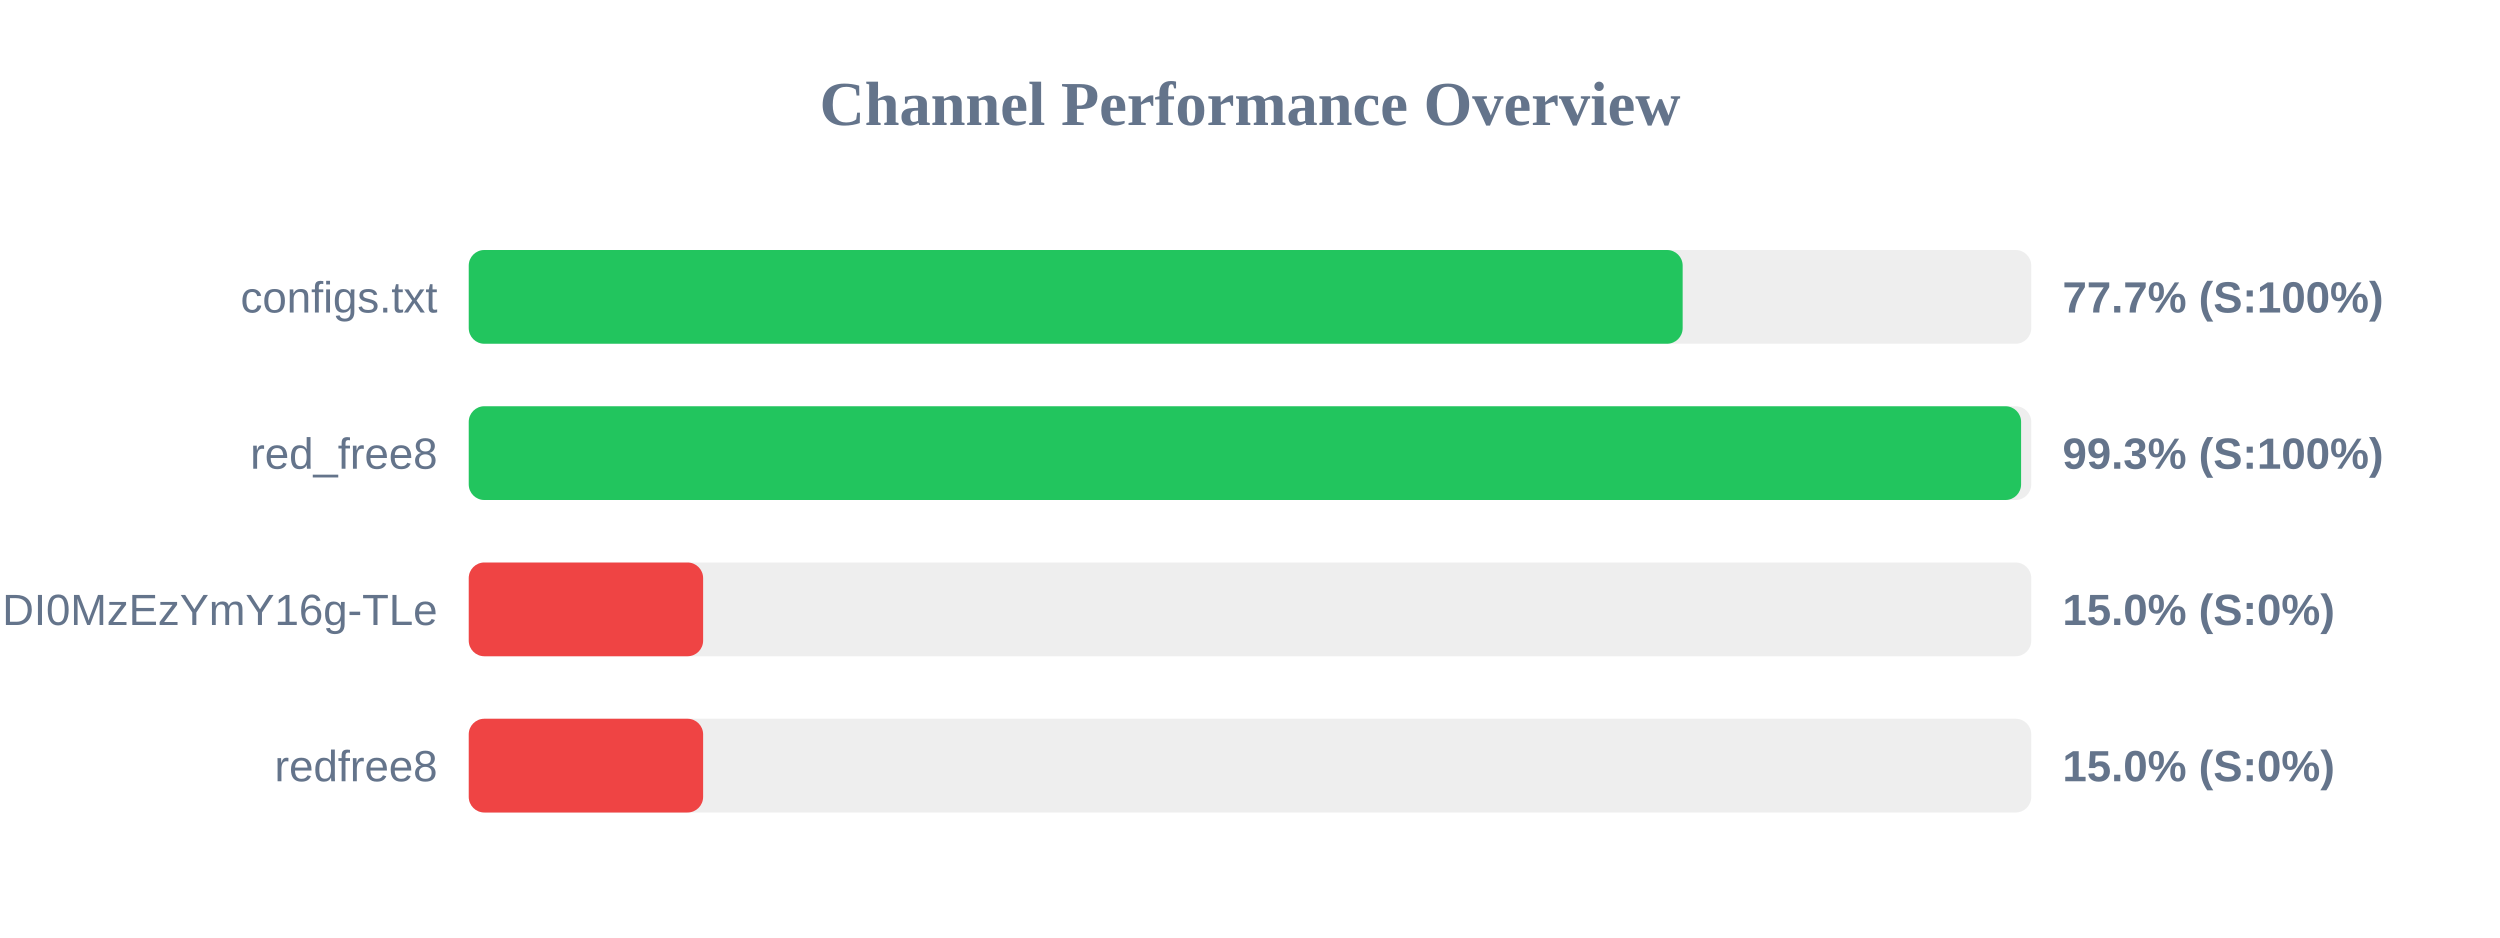
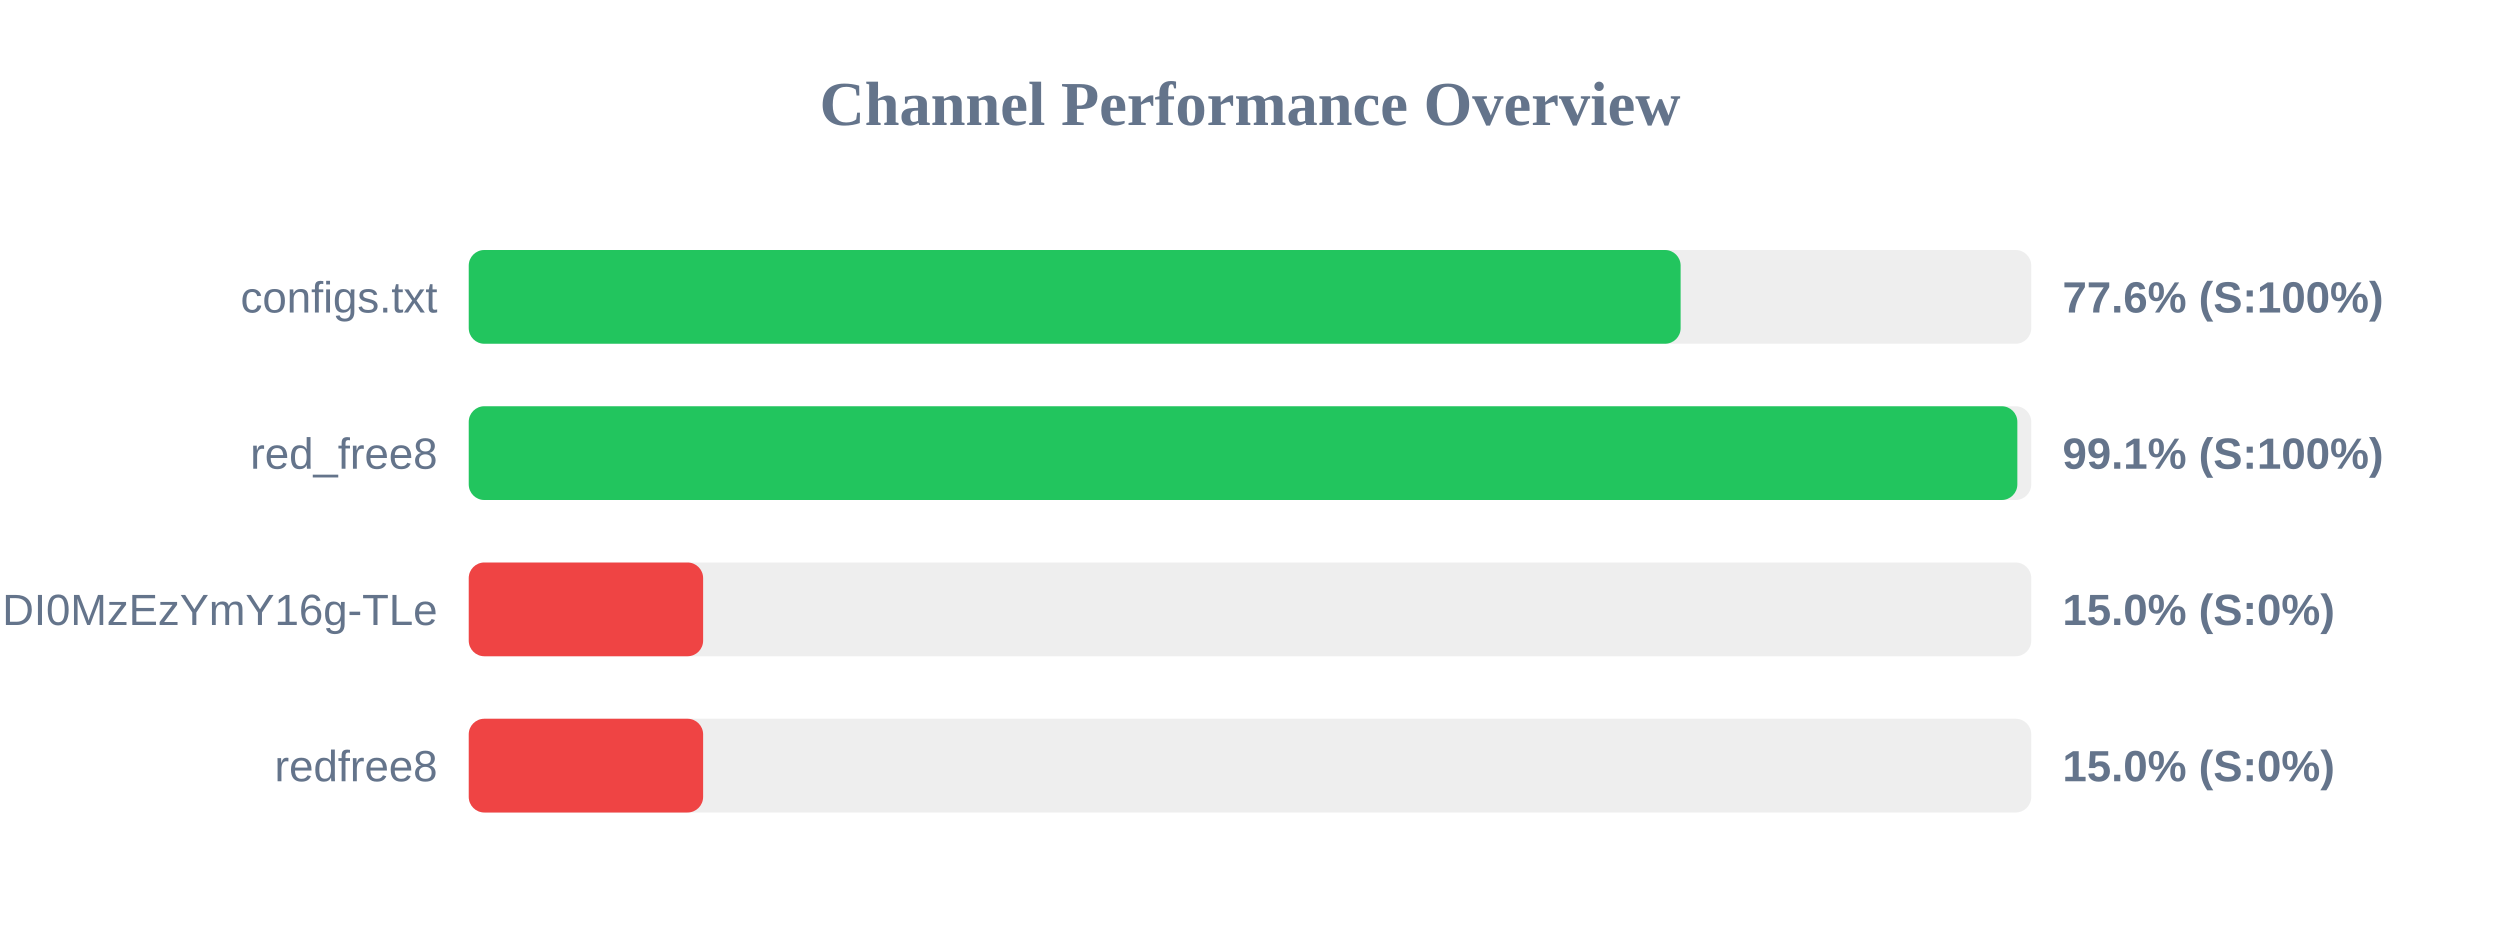
<svg xmlns="http://www.w3.org/2000/svg" width="800" height="300" version="1.1">
  <style>
        .row { font: 14px Arial; fill: #64748b; }
        .score { font: bold 14px Arial; fill: #64748b; }
    </style>
  <text x="400" y="40" text-anchor="middle" font-size="20px" font-weight="bold" fill="#64748b">Channel Performance Overview</text>
  <rect x="150" y="80" width="500" height="30" fill="#eee" rx="5" />
-   <rect x="150" y="80" width="388.45" height="30" fill="#22c55e" rx="5" />
+   <rect x="150" y="80" width="387.8" height="30" fill="#22c55e" rx="5" />
  <text x="140" y="100" text-anchor="end" class="row">configs.txt</text>
-   <text x="660" y="100" text-anchor="start" class="score">77.7% (S:100%)</text>
+   <text x="660" y="100" text-anchor="start" class="score">77.6% (S:100%)</text>
  <rect x="150" y="130" width="500" height="30" fill="#eee" rx="5" />
-   <rect x="150" y="130" width="496.75" height="30" fill="#22c55e" rx="5" />
+   <rect x="150" y="130" width="495.55" height="30" fill="#22c55e" rx="5" />
  <text x="140" y="150" text-anchor="end" class="row">red_free8</text>
-   <text x="660" y="150" text-anchor="start" class="score">99.3% (S:100%)</text>
+   <text x="660" y="150" text-anchor="start" class="score">99.1% (S:100%)</text>
  <rect x="150" y="180" width="500" height="30" fill="#eee" rx="5" />
  <rect x="150" y="180" width="75.0" height="30" fill="#ef4444" rx="5" />
  <text x="140" y="200" text-anchor="end" class="row">NjEzODY1NDgyOCwxNzQ1NDI0MzEzYmY16g-TLe</text>
  <text x="660" y="200" text-anchor="start" class="score">15.0% (S:0%)</text>
  <rect x="150" y="230" width="500" height="30" fill="#eee" rx="5" />
  <rect x="150" y="230" width="75.0" height="30" fill="#ef4444" rx="5" />
  <text x="140" y="250" text-anchor="end" class="row">redfree8</text>
  <text x="660" y="250" text-anchor="start" class="score">15.0% (S:0%)</text>
</svg>
